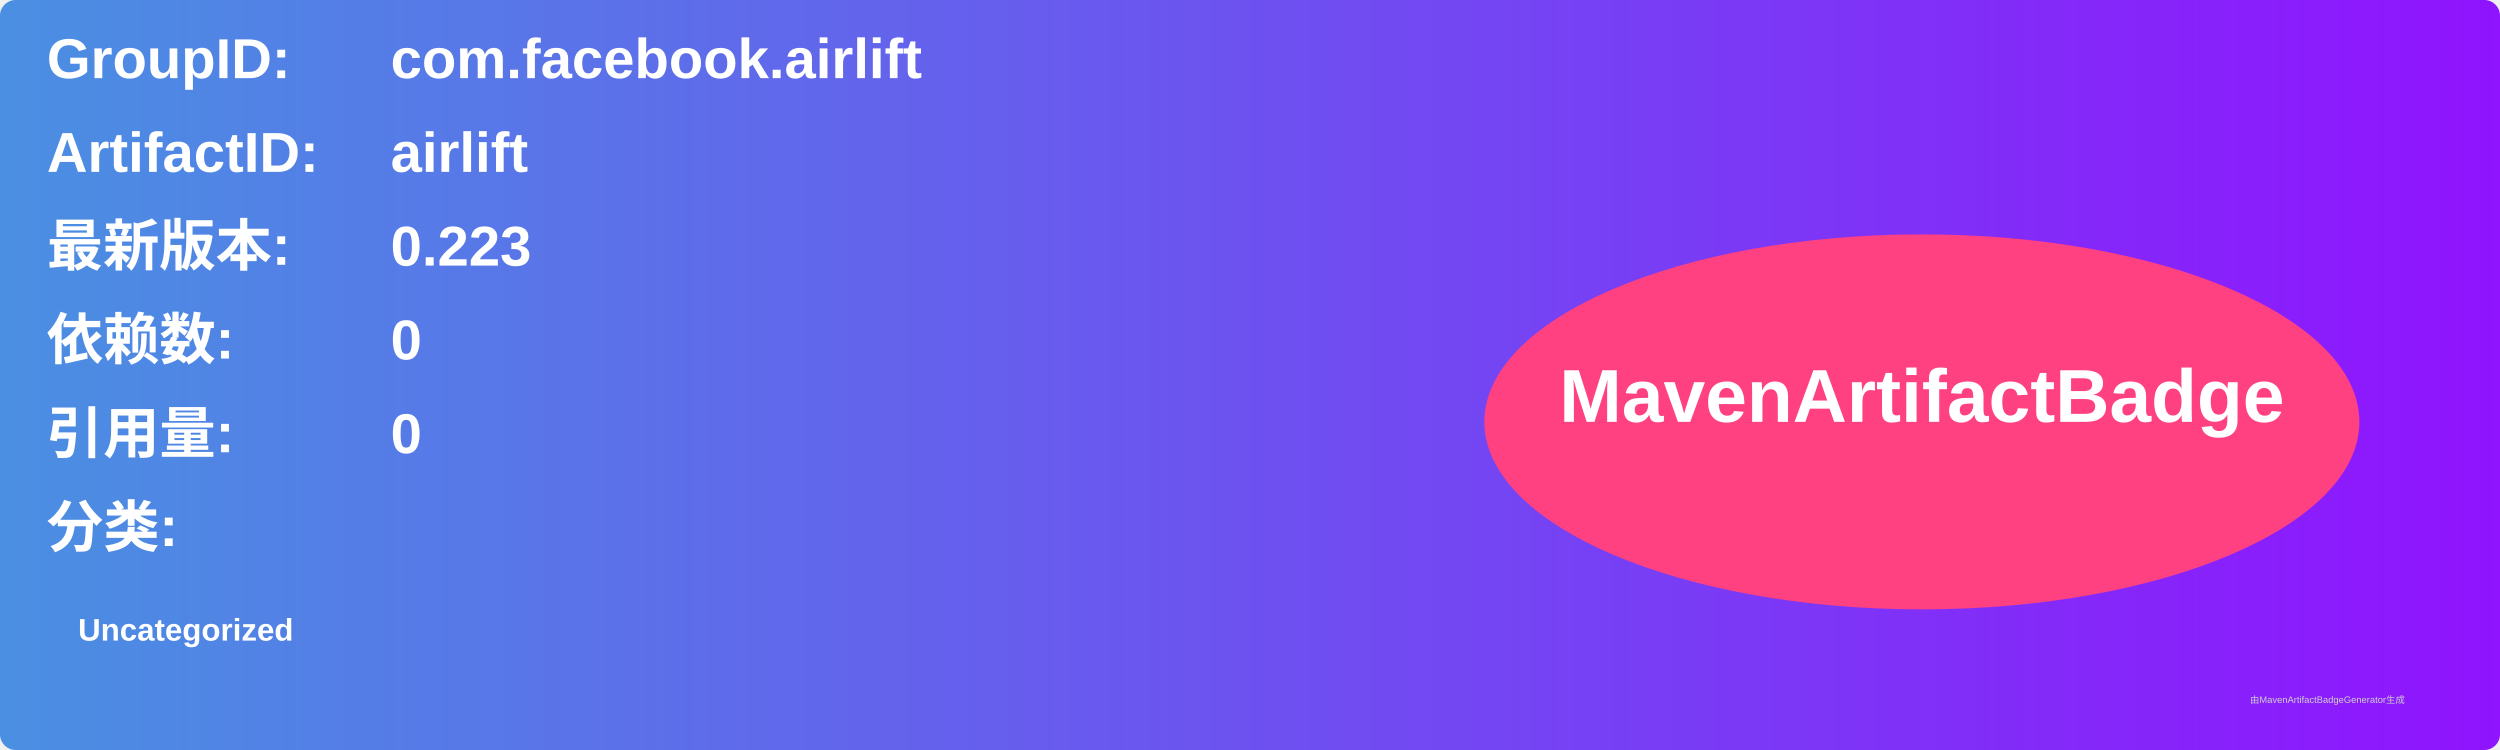
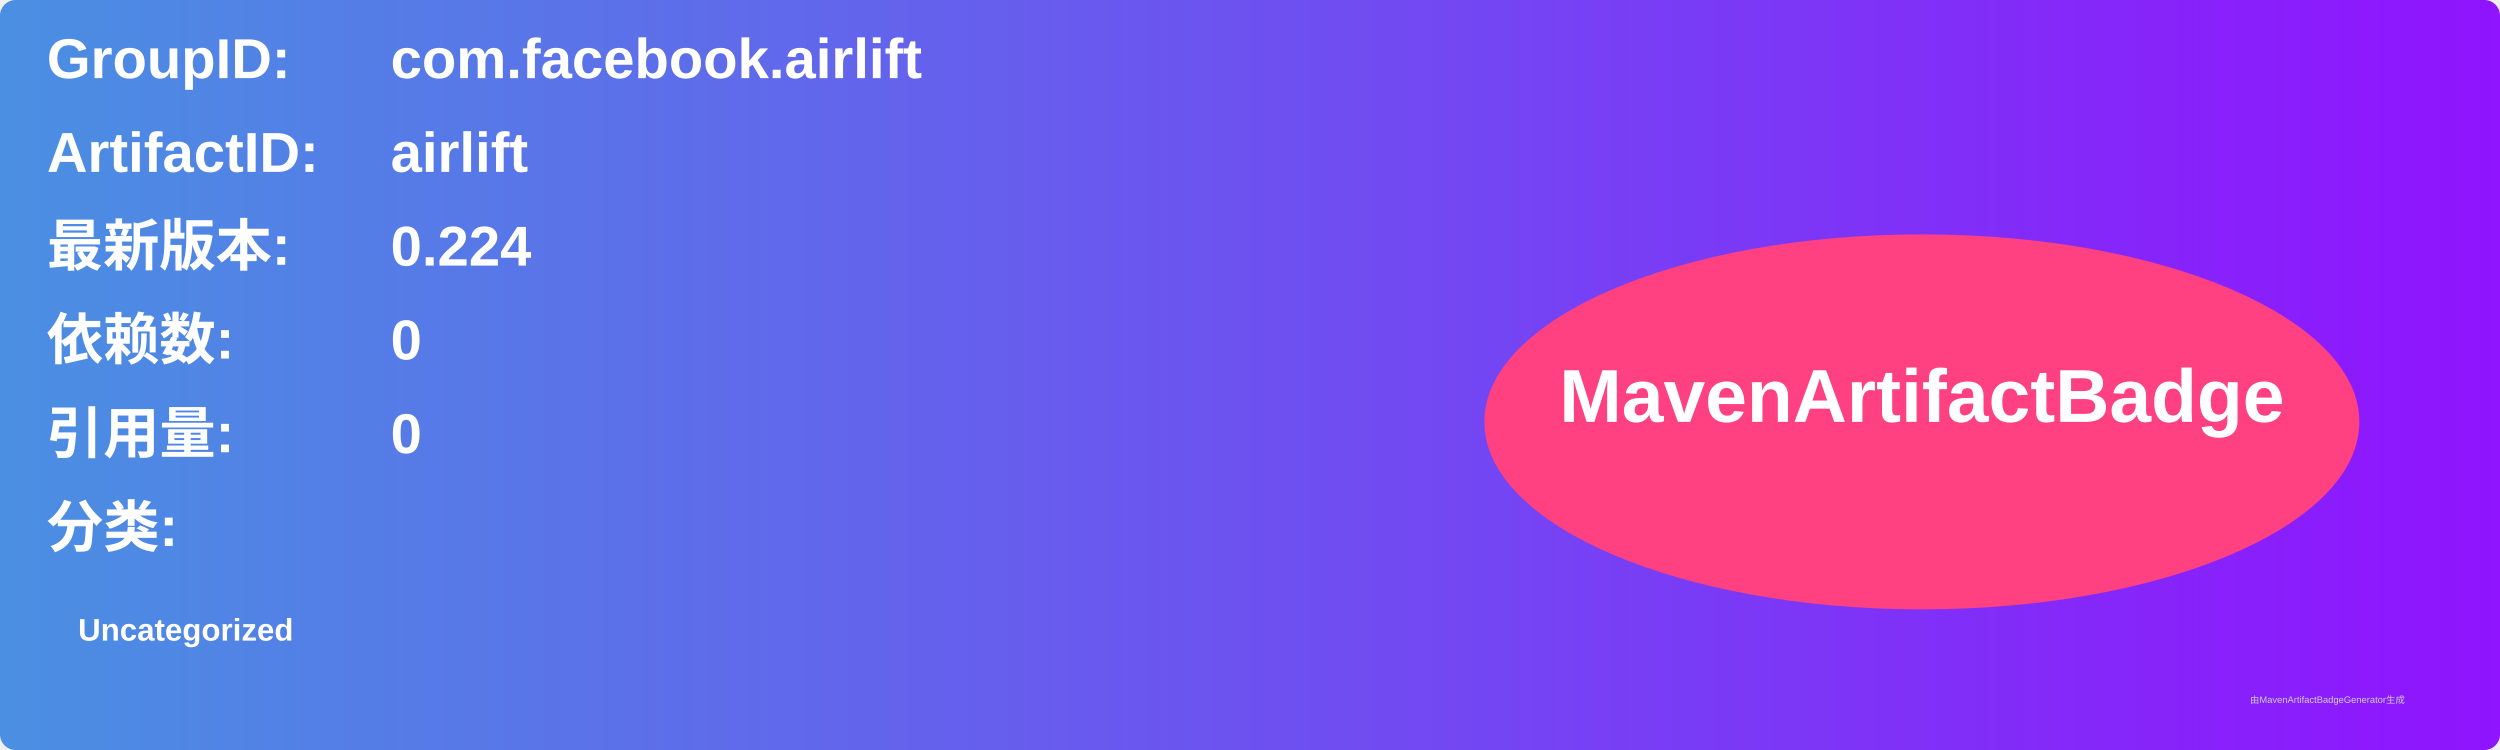
<svg xmlns="http://www.w3.org/2000/svg" width="800" height="240" viewBox="0 0 800 240">
  <linearGradient id="grad" x1="0%" y1="0%" x2="100%" y2="0%">
    <stop offset="0%" stop-color="#4a90e2" />
    <stop offset="100%" stop-color="#9013fe" />
  </linearGradient>
  <rect width="100%" height="100%" rx="5" ry="5" fill="url(#grad)" />
  <g transform="translate(15, 15)">
    <text x="0" y="10" font-family="Arial" font-size="18" fill="white" font-weight="bold" width="260">GroupID:</text>
    <text x="110" y="10" font-family="Arial" font-size="18" fill="white" font-weight="bold" width="460">com.facebook.airlift</text>
    <text x="0" y="40" font-family="Arial" font-size="18" fill="white" font-weight="bold" width="260">ArtifactID:</text>
    <text x="110" y="40" font-family="Arial" font-size="18" fill="white" font-weight="bold" width="460">airlift</text>
    <text x="0" y="70" font-family="Arial" font-size="18" fill="white" font-weight="bold">最新版本:</text>
    <text x="110" y="70" font-family="Arial" font-size="18" fill="white" font-weight="bold">
-       <tspan font-weight="bold">0.223</tspan>
+       <tspan font-weight="bold">0.224</tspan>
    </text>
    <text x="0" y="100" font-family="Arial" font-size="18" fill="white" font-weight="bold">依赖数: </text>
    <text x="110" y="100" font-family="Arial" font-size="18" fill="white">
      <tspan font-weight="bold">0</tspan>
    </text>
    <text x="0" y="130" font-family="Arial" font-size="18" fill="white" font-weight="bold">引用量: </text>
    <text x="110" y="130" font-family="Arial" font-size="18" fill="white">
      <tspan font-weight="bold">0</tspan>
    </text>
    <text x="0" y="160" font-family="Arial" font-size="18" fill="white" font-weight="bold">分类:</text>
    <text x="10" y="190" font-family="Arial" font-size="10" fill="white">
      <tspan font-weight="bold">Uncategorized</tspan>
    </text>
    <ellipse cx="600" cy="120" rx="140" ry="60" fill="#ff4081" />
    <text x="600" y="120" text-anchor="middle" font-family="Arial" font-size="24" fill="white" font-weight="bold">MavenArtifactBadge</text>
  </g>
  <text x="720" y="225" font-family="Arial" font-size="3" fill="#d0d0d0">由MavenArtifactBadgeGenerator生成</text>
</svg>
